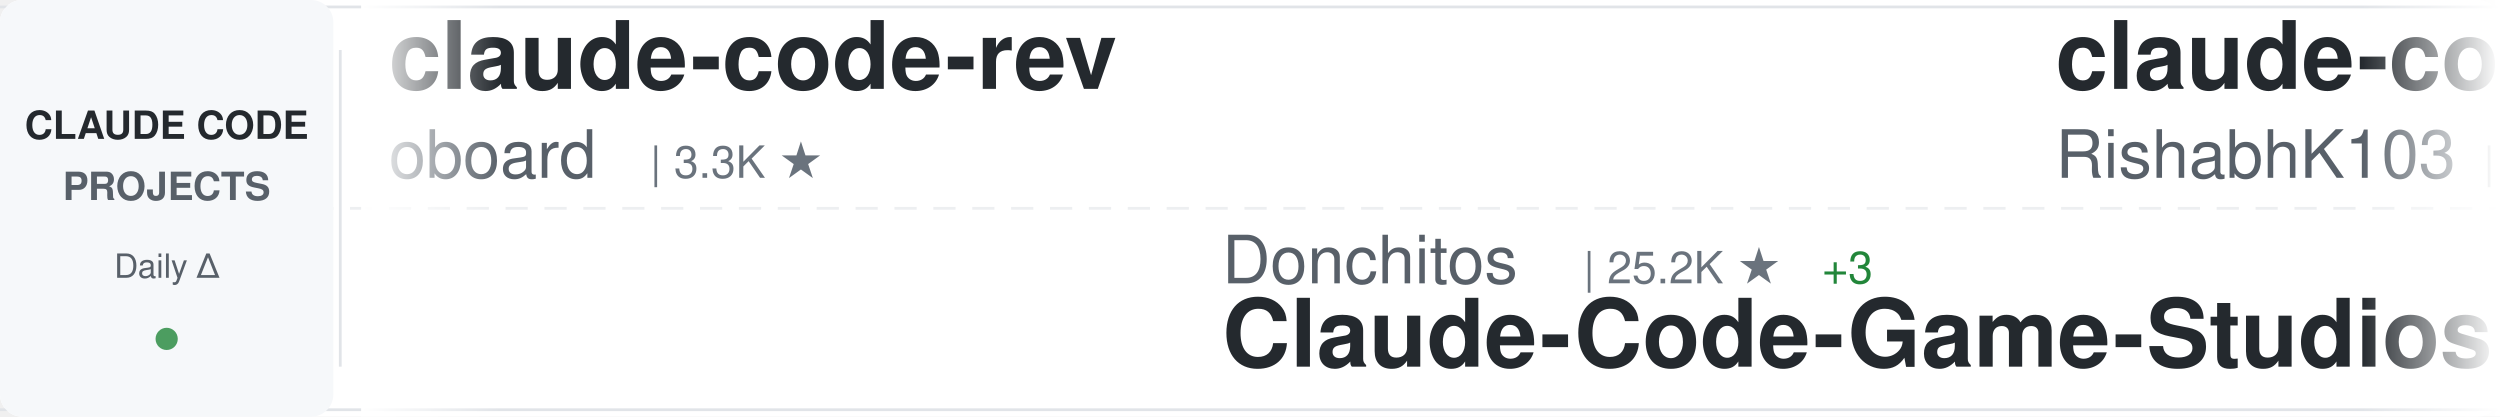
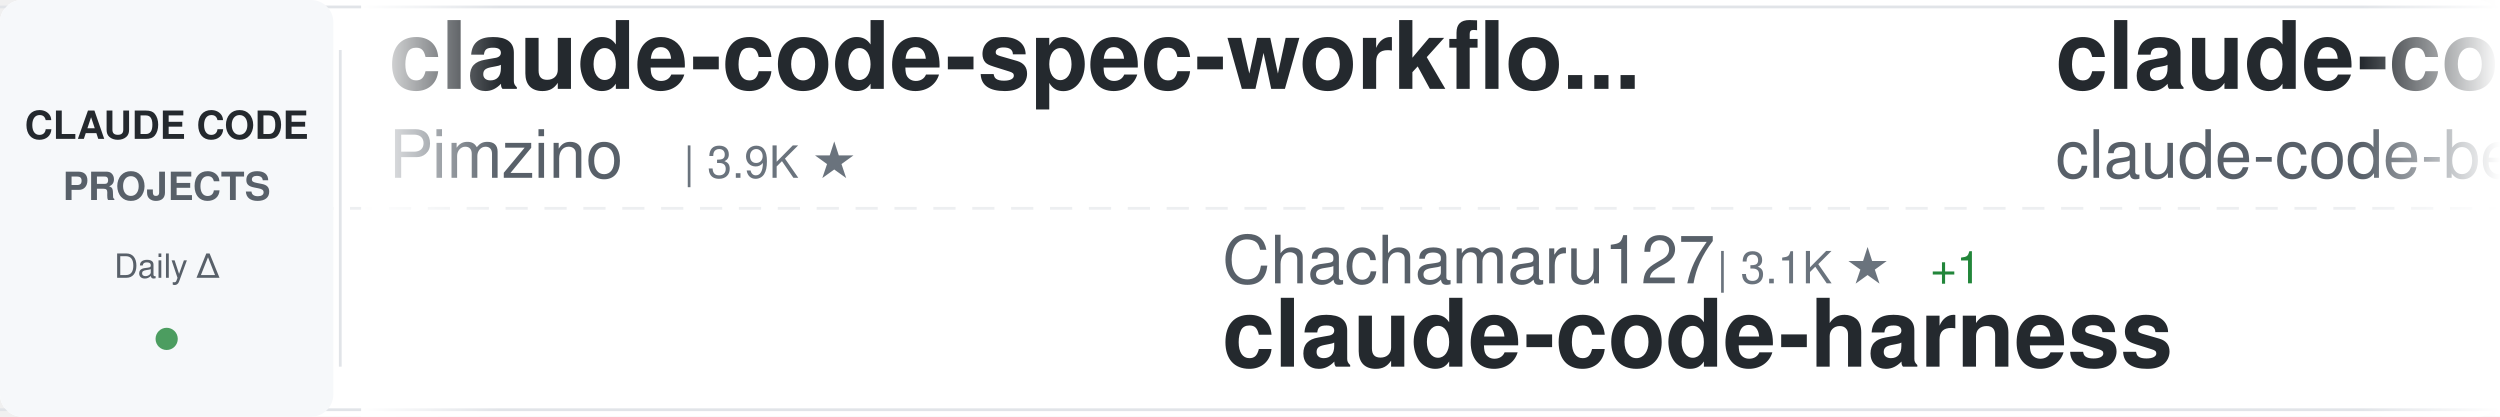
<svg xmlns="http://www.w3.org/2000/svg" width="900" height="150">
  <defs>
    <linearGradient id="awesomeLeftFade" x1="0%" y1="0%" x2="100%" y2="0%">
      <stop offset="0%" style="stop-color:#ffffff;stop-opacity:1" />
      <stop offset="100%" style="stop-color:#ffffff;stop-opacity:0" />
    </linearGradient>
    <linearGradient id="awesomeRightFade" x1="0%" y1="0%" x2="100%" y2="0%">
      <stop offset="0%" style="stop-color:#ffffff;stop-opacity:0" />
      <stop offset="100%" style="stop-color:#ffffff;stop-opacity:1" />
    </linearGradient>
  </defs>
  <rect width="900" height="150" fill="#ffffff" rx="8" />
  <rect x="0" y="2" width="900" height="1" fill="#e1e4e8" />
  <rect x="0" y="147" width="900" height="1" fill="#e1e4e8" />
  <line x1="0" y1="75" x2="900" y2="75" stroke="#e1e4e8" stroke-width="1" stroke-dasharray="8 6" opacity="0.6" />
  <rect x="0" y="0" width="120" height="150" fill="#f6f8fa" rx="8" />
  <text x="60" y="50" font-family="-apple-system, BlinkMacSystemFont, 'Segoe UI', Helvetica, Arial, sans-serif" font-size="14" font-weight="600" fill="#24292e" text-anchor="middle">CLAUDE CODE</text>
  <text x="60" y="72" font-family="-apple-system, BlinkMacSystemFont, 'Segoe UI', Helvetica, Arial, sans-serif" font-size="14" font-weight="600" fill="#586069" text-anchor="middle">PROJECTS</text>
  <text x="60" y="100" font-family="-apple-system, BlinkMacSystemFont, 'Segoe UI', Helvetica, Arial, sans-serif" font-size="12" font-weight="500" fill="#586069" text-anchor="middle">Daily Δ</text>
  <circle cx="60" cy="122" r="4" fill="#22863a" opacity="0.8" />
  <rect x="122" y="18" width="1" height="114" fill="#e1e4e8" />
  <clipPath id="awesomeTickerClip">
    <rect x="130" y="0" width="770" height="150" />
  </clipPath>
  <g clip-path="url(#awesomeTickerClip)">
    <g id="awesomeTickerItems">
      <animateTransform attributeName="transform" attributeType="XML" type="translate" from="0 0" to="-3000 0" dur="54s" repeatCount="indefinite" />
      <g transform="translate(0, 0)">
-         <text x="140" y="32" font-family="-apple-system, BlinkMacSystemFont, 'Segoe UI', Helvetica, Arial, sans-serif" font-size="34" font-weight="600" fill="#24292e">claude-code-rev</text>
-         <text x="140" y="64" font-family="-apple-system, BlinkMacSystemFont, 'Segoe UI', Helvetica, Arial, sans-serif" font-size="24" font-weight="400" fill="#586069">oboard</text>
-         <text x="234" y="64" font-family="-apple-system, BlinkMacSystemFont, 'Segoe UI', Helvetica, Arial, sans-serif" font-size="16" font-weight="500" fill="#6a737d">| 3.3K ★</text>
+         <text x="140" y="32" font-family="-apple-system, BlinkMacSystemFont, 'Segoe UI', Helvetica, Arial, sans-serif" font-size="34" font-weight="600" fill="#24292e">claude-code-spec-workflo...</text>
+         <text x="140" y="64" font-family="-apple-system, BlinkMacSystemFont, 'Segoe UI', Helvetica, Arial, sans-serif" font-size="24" font-weight="400" fill="#586069">Pimzino</text>
+         <text x="246" y="64" font-family="-apple-system, BlinkMacSystemFont, 'Segoe UI', Helvetica, Arial, sans-serif" font-size="16" font-weight="500" fill="#6a737d">| 3.9K ★</text>
      </g>
      <g transform="translate(300, 0)">
-         <text x="140" y="102" font-family="-apple-system, BlinkMacSystemFont, 'Segoe UI', Helvetica, Arial, sans-serif" font-size="24" font-weight="400" fill="#586069">Donchitos</text>
-         <text x="270" y="102" font-family="-apple-system, BlinkMacSystemFont, 'Segoe UI', Helvetica, Arial, sans-serif" font-size="16" font-weight="500" fill="#6a737d">| 25.2K ★</text>
-         <text x="356" y="102" font-family="-apple-system, BlinkMacSystemFont, 'Segoe UI', Helvetica, Arial, sans-serif" font-size="16" font-weight="500" fill="#22863a"> +3</text>
-         <text x="140" y="132" font-family="-apple-system, BlinkMacSystemFont, 'Segoe UI', Helvetica, Arial, sans-serif" font-size="34" font-weight="600" fill="#24292e">Claude-Code-Game-Studios</text>
+         <text x="140" y="102" font-family="-apple-system, BlinkMacSystemFont, 'Segoe UI', Helvetica, Arial, sans-serif" font-size="24" font-weight="400" fill="#586069">Chachamaru127</text>
+         <text x="318" y="102" font-family="-apple-system, BlinkMacSystemFont, 'Segoe UI', Helvetica, Arial, sans-serif" font-size="16" font-weight="500" fill="#6a737d">| 3.1K ★</text>
+         <text x="395" y="102" font-family="-apple-system, BlinkMacSystemFont, 'Segoe UI', Helvetica, Arial, sans-serif" font-size="16" font-weight="500" fill="#22863a"> +1</text>
+         <text x="140" y="132" font-family="-apple-system, BlinkMacSystemFont, 'Segoe UI', Helvetica, Arial, sans-serif" font-size="34" font-weight="600" fill="#24292e">claude-code-harness</text>
      </g>
      <g transform="translate(600, 0)">
        <text x="140" y="32" font-family="-apple-system, BlinkMacSystemFont, 'Segoe UI', Helvetica, Arial, sans-serif" font-size="34" font-weight="600" fill="#24292e">claude-code</text>
-         <text x="140" y="64" font-family="-apple-system, BlinkMacSystemFont, 'Segoe UI', Helvetica, Arial, sans-serif" font-size="24" font-weight="400" fill="#586069">RishabhK103</text>
-         <text x="294" y="64" font-family="-apple-system, BlinkMacSystemFont, 'Segoe UI', Helvetica, Arial, sans-serif" font-size="16" font-weight="500" fill="#6a737d">| 105 ★</text>
+         <text x="140" y="64" font-family="-apple-system, BlinkMacSystemFont, 'Segoe UI', Helvetica, Arial, sans-serif" font-size="24" font-weight="400" fill="#586069">claude-code-best</text>
+         <text x="354" y="64" font-family="-apple-system, BlinkMacSystemFont, 'Segoe UI', Helvetica, Arial, sans-serif" font-size="16" font-weight="500" fill="#6a737d">| 22.6K ★</text>
+         <text x="440" y="64" font-family="-apple-system, BlinkMacSystemFont, 'Segoe UI', Helvetica, Arial, sans-serif" font-size="16" font-weight="500" fill="#22863a"> +5</text>
      </g>
      <g transform="translate(900, 0)">
-         <text x="140" y="102" font-family="-apple-system, BlinkMacSystemFont, 'Segoe UI', Helvetica, Arial, sans-serif" font-size="24" font-weight="400" fill="#586069">1rgs</text>
-         <text x="210" y="102" font-family="-apple-system, BlinkMacSystemFont, 'Segoe UI', Helvetica, Arial, sans-serif" font-size="16" font-weight="500" fill="#6a737d">| 3.7K ★</text>
+         <text x="140" y="102" font-family="-apple-system, BlinkMacSystemFont, 'Segoe UI', Helvetica, Arial, sans-serif" font-size="24" font-weight="400" fill="#586069">diet103</text>
+         <text x="246" y="102" font-family="-apple-system, BlinkMacSystemFont, 'Segoe UI', Helvetica, Arial, sans-serif" font-size="16" font-weight="500" fill="#6a737d">| 10.0K ★</text>
+         <text x="332" y="102" font-family="-apple-system, BlinkMacSystemFont, 'Segoe UI', Helvetica, Arial, sans-serif" font-size="16" font-weight="500" fill="#22863a"> +3</text>
+         <text x="140" y="132" font-family="-apple-system, BlinkMacSystemFont, 'Segoe UI', Helvetica, Arial, sans-serif" font-size="34" font-weight="600" fill="#24292e">claude-code-infrastructu...</text>
+       </g>
+       <g transform="translate(1200, 0)">
+         <text x="140" y="32" font-family="-apple-system, BlinkMacSystemFont, 'Segoe UI', Helvetica, Arial, sans-serif" font-size="34" font-weight="600" fill="#24292e">claude-code</text>
+         <text x="140" y="64" font-family="-apple-system, BlinkMacSystemFont, 'Segoe UI', Helvetica, Arial, sans-serif" font-size="24" font-weight="400" fill="#586069">mehmoodosman</text>
+         <text x="306" y="64" font-family="-apple-system, BlinkMacSystemFont, 'Segoe UI', Helvetica, Arial, sans-serif" font-size="16" font-weight="500" fill="#6a737d">| 174 ★</text>
+       </g>
+       <g transform="translate(1500, 0)">
+         <text x="140" y="102" font-family="-apple-system, BlinkMacSystemFont, 'Segoe UI', Helvetica, Arial, sans-serif" font-size="24" font-weight="400" fill="#586069">repowise-dev</text>
+         <text x="306" y="102" font-family="-apple-system, BlinkMacSystemFont, 'Segoe UI', Helvetica, Arial, sans-serif" font-size="16" font-weight="500" fill="#6a737d">| 1.2K ★</text>
+         <text x="140" y="132" font-family="-apple-system, BlinkMacSystemFont, 'Segoe UI', Helvetica, Arial, sans-serif" font-size="34" font-weight="600" fill="#24292e">claude-code-prompts</text>
+       </g>
+       <g transform="translate(1800, 0)">
+         <text x="140" y="32" font-family="-apple-system, BlinkMacSystemFont, 'Segoe UI', Helvetica, Arial, sans-serif" font-size="34" font-weight="600" fill="#24292e">claude-code-tudou</text>
+         <text x="140" y="64" font-family="-apple-system, BlinkMacSystemFont, 'Segoe UI', Helvetica, Arial, sans-serif" font-size="24" font-weight="400" fill="#586069">AICoderTudou</text>
+         <text x="306" y="64" font-family="-apple-system, BlinkMacSystemFont, 'Segoe UI', Helvetica, Arial, sans-serif" font-size="16" font-weight="500" fill="#6a737d">| 494 ★</text>
+         <text x="374" y="64" font-family="-apple-system, BlinkMacSystemFont, 'Segoe UI', Helvetica, Arial, sans-serif" font-size="16" font-weight="500" fill="#22863a"> +1</text>
+       </g>
+       <g transform="translate(2100, 0)">
+         <text x="140" y="102" font-family="-apple-system, BlinkMacSystemFont, 'Segoe UI', Helvetica, Arial, sans-serif" font-size="24" font-weight="400" fill="#586069">fuergaosi233</text>
+         <text x="306" y="102" font-family="-apple-system, BlinkMacSystemFont, 'Segoe UI', Helvetica, Arial, sans-serif" font-size="16" font-weight="500" fill="#6a737d">| 2.8K ★</text>
+         <text x="383" y="102" font-family="-apple-system, BlinkMacSystemFont, 'Segoe UI', Helvetica, Arial, sans-serif" font-size="16" font-weight="500" fill="#22863a"> +1</text>
        <text x="140" y="132" font-family="-apple-system, BlinkMacSystemFont, 'Segoe UI', Helvetica, Arial, sans-serif" font-size="34" font-weight="600" fill="#24292e">claude-code-proxy</text>
      </g>
-       <g transform="translate(1200, 0)">
-         <text x="140" y="32" font-family="-apple-system, BlinkMacSystemFont, 'Segoe UI', Helvetica, Arial, sans-serif" font-size="34" font-weight="600" fill="#24292e">claude-code-source-code</text>
-         <text x="140" y="64" font-family="-apple-system, BlinkMacSystemFont, 'Segoe UI', Helvetica, Arial, sans-serif" font-size="24" font-weight="400" fill="#586069">777genius</text>
-         <text x="270" y="64" font-family="-apple-system, BlinkMacSystemFont, 'Segoe UI', Helvetica, Arial, sans-serif" font-size="16" font-weight="500" fill="#6a737d">| 933 ★</text>
-       </g>
-       <g transform="translate(1500, 0)">
-         <text x="140" y="102" font-family="-apple-system, BlinkMacSystemFont, 'Segoe UI', Helvetica, Arial, sans-serif" font-size="24" font-weight="400" fill="#586069">chauncygu</text>
-         <text x="270" y="102" font-family="-apple-system, BlinkMacSystemFont, 'Segoe UI', Helvetica, Arial, sans-serif" font-size="16" font-weight="500" fill="#6a737d">| 2.8K ★</text>
-         <text x="140" y="132" font-family="-apple-system, BlinkMacSystemFont, 'Segoe UI', Helvetica, Arial, sans-serif" font-size="34" font-weight="600" fill="#24292e">collection-claude-code-s...</text>
-       </g>
-       <g transform="translate(1800, 0)">
-         <text x="140" y="32" font-family="-apple-system, BlinkMacSystemFont, 'Segoe UI', Helvetica, Arial, sans-serif" font-size="34" font-weight="600" fill="#24292e">awesome-claude-code-tool...</text>
-         <text x="140" y="64" font-family="-apple-system, BlinkMacSystemFont, 'Segoe UI', Helvetica, Arial, sans-serif" font-size="24" font-weight="400" fill="#586069">rohitg00</text>
-         <text x="258" y="64" font-family="-apple-system, BlinkMacSystemFont, 'Segoe UI', Helvetica, Arial, sans-serif" font-size="16" font-weight="500" fill="#6a737d">| 2.6K ★</text>
-         <text x="335" y="64" font-family="-apple-system, BlinkMacSystemFont, 'Segoe UI', Helvetica, Arial, sans-serif" font-size="16" font-weight="500" fill="#22863a"> +1</text>
-       </g>
-       <g transform="translate(2100, 0)">
-         <text x="140" y="102" font-family="-apple-system, BlinkMacSystemFont, 'Segoe UI', Helvetica, Arial, sans-serif" font-size="24" font-weight="400" fill="#586069">multica-ai</text>
-         <text x="282" y="102" font-family="-apple-system, BlinkMacSystemFont, 'Segoe UI', Helvetica, Arial, sans-serif" font-size="16" font-weight="500" fill="#6a737d">| 213.6K ★</text>
-         <text x="377" y="102" font-family="-apple-system, BlinkMacSystemFont, 'Segoe UI', Helvetica, Arial, sans-serif" font-size="16" font-weight="500" fill="#22863a"> +102</text>
-         <text x="140" y="132" font-family="-apple-system, BlinkMacSystemFont, 'Segoe UI', Helvetica, Arial, sans-serif" font-size="34" font-weight="600" fill="#24292e">andrej-karpathy-skills</text>
-       </g>
      <g transform="translate(2400, 0)">
-         <text x="140" y="32" font-family="-apple-system, BlinkMacSystemFont, 'Segoe UI', Helvetica, Arial, sans-serif" font-size="34" font-weight="600" fill="#24292e">awesome-claude-code-suba...</text>
-         <text x="140" y="64" font-family="-apple-system, BlinkMacSystemFont, 'Segoe UI', Helvetica, Arial, sans-serif" font-size="24" font-weight="400" fill="#586069">VoltAgent</text>
-         <text x="270" y="64" font-family="-apple-system, BlinkMacSystemFont, 'Segoe UI', Helvetica, Arial, sans-serif" font-size="16" font-weight="500" fill="#6a737d">| 25.2K ★</text>
-         <text x="356" y="64" font-family="-apple-system, BlinkMacSystemFont, 'Segoe UI', Helvetica, Arial, sans-serif" font-size="16" font-weight="500" fill="#22863a"> +6</text>
+         <text x="140" y="32" font-family="-apple-system, BlinkMacSystemFont, 'Segoe UI', Helvetica, Arial, sans-serif" font-size="34" font-weight="600" fill="#24292e">Claude-Code-Usage-Monito...</text>
+         <text x="140" y="64" font-family="-apple-system, BlinkMacSystemFont, 'Segoe UI', Helvetica, Arial, sans-serif" font-size="24" font-weight="400" fill="#586069">Maciek-roboblog</text>
+         <text x="342" y="64" font-family="-apple-system, BlinkMacSystemFont, 'Segoe UI', Helvetica, Arial, sans-serif" font-size="16" font-weight="500" fill="#6a737d">| 8.7K ★</text>
      </g>
      <g transform="translate(2700, 0)">
-         <text x="140" y="102" font-family="-apple-system, BlinkMacSystemFont, 'Segoe UI', Helvetica, Arial, sans-serif" font-size="24" font-weight="400" fill="#586069">anthropics</text>
-         <text x="282" y="102" font-family="-apple-system, BlinkMacSystemFont, 'Segoe UI', Helvetica, Arial, sans-serif" font-size="16" font-weight="500" fill="#6a737d">| 985 ★</text>
-         <text x="140" y="132" font-family="-apple-system, BlinkMacSystemFont, 'Segoe UI', Helvetica, Arial, sans-serif" font-size="34" font-weight="600" fill="#24292e">claude-code-base-action</text>
+         <text x="140" y="102" font-family="-apple-system, BlinkMacSystemFont, 'Segoe UI', Helvetica, Arial, sans-serif" font-size="24" font-weight="400" fill="#586069">Cranot</text>
+         <text x="234" y="102" font-family="-apple-system, BlinkMacSystemFont, 'Segoe UI', Helvetica, Arial, sans-serif" font-size="16" font-weight="500" fill="#6a737d">| 2.9K ★</text>
+         <text x="140" y="132" font-family="-apple-system, BlinkMacSystemFont, 'Segoe UI', Helvetica, Arial, sans-serif" font-size="34" font-weight="600" fill="#24292e">claude-code-guide</text>
      </g>
      <g transform="translate(3000, 0)">
-         <text x="140" y="32" font-family="-apple-system, BlinkMacSystemFont, 'Segoe UI', Helvetica, Arial, sans-serif" font-size="34" font-weight="600" fill="#24292e">claude-code-rev</text>
-         <text x="140" y="64" font-family="-apple-system, BlinkMacSystemFont, 'Segoe UI', Helvetica, Arial, sans-serif" font-size="24" font-weight="400" fill="#586069">oboard</text>
-         <text x="234" y="64" font-family="-apple-system, BlinkMacSystemFont, 'Segoe UI', Helvetica, Arial, sans-serif" font-size="16" font-weight="500" fill="#6a737d">| 3.3K ★</text>
+         <text x="140" y="32" font-family="-apple-system, BlinkMacSystemFont, 'Segoe UI', Helvetica, Arial, sans-serif" font-size="34" font-weight="600" fill="#24292e">claude-code-spec-workflo...</text>
+         <text x="140" y="64" font-family="-apple-system, BlinkMacSystemFont, 'Segoe UI', Helvetica, Arial, sans-serif" font-size="24" font-weight="400" fill="#586069">Pimzino</text>
+         <text x="246" y="64" font-family="-apple-system, BlinkMacSystemFont, 'Segoe UI', Helvetica, Arial, sans-serif" font-size="16" font-weight="500" fill="#6a737d">| 3.9K ★</text>
      </g>
      <g transform="translate(3300, 0)">
-         <text x="140" y="102" font-family="-apple-system, BlinkMacSystemFont, 'Segoe UI', Helvetica, Arial, sans-serif" font-size="24" font-weight="400" fill="#586069">Donchitos</text>
-         <text x="270" y="102" font-family="-apple-system, BlinkMacSystemFont, 'Segoe UI', Helvetica, Arial, sans-serif" font-size="16" font-weight="500" fill="#6a737d">| 25.2K ★</text>
-         <text x="356" y="102" font-family="-apple-system, BlinkMacSystemFont, 'Segoe UI', Helvetica, Arial, sans-serif" font-size="16" font-weight="500" fill="#22863a"> +3</text>
-         <text x="140" y="132" font-family="-apple-system, BlinkMacSystemFont, 'Segoe UI', Helvetica, Arial, sans-serif" font-size="34" font-weight="600" fill="#24292e">Claude-Code-Game-Studios</text>
+         <text x="140" y="102" font-family="-apple-system, BlinkMacSystemFont, 'Segoe UI', Helvetica, Arial, sans-serif" font-size="24" font-weight="400" fill="#586069">Chachamaru127</text>
+         <text x="318" y="102" font-family="-apple-system, BlinkMacSystemFont, 'Segoe UI', Helvetica, Arial, sans-serif" font-size="16" font-weight="500" fill="#6a737d">| 3.1K ★</text>
+         <text x="395" y="102" font-family="-apple-system, BlinkMacSystemFont, 'Segoe UI', Helvetica, Arial, sans-serif" font-size="16" font-weight="500" fill="#22863a"> +1</text>
+         <text x="140" y="132" font-family="-apple-system, BlinkMacSystemFont, 'Segoe UI', Helvetica, Arial, sans-serif" font-size="34" font-weight="600" fill="#24292e">claude-code-harness</text>
      </g>
      <g transform="translate(3600, 0)">
        <text x="140" y="32" font-family="-apple-system, BlinkMacSystemFont, 'Segoe UI', Helvetica, Arial, sans-serif" font-size="34" font-weight="600" fill="#24292e">claude-code</text>
-         <text x="140" y="64" font-family="-apple-system, BlinkMacSystemFont, 'Segoe UI', Helvetica, Arial, sans-serif" font-size="24" font-weight="400" fill="#586069">RishabhK103</text>
-         <text x="294" y="64" font-family="-apple-system, BlinkMacSystemFont, 'Segoe UI', Helvetica, Arial, sans-serif" font-size="16" font-weight="500" fill="#6a737d">| 105 ★</text>
+         <text x="140" y="64" font-family="-apple-system, BlinkMacSystemFont, 'Segoe UI', Helvetica, Arial, sans-serif" font-size="24" font-weight="400" fill="#586069">claude-code-best</text>
+         <text x="354" y="64" font-family="-apple-system, BlinkMacSystemFont, 'Segoe UI', Helvetica, Arial, sans-serif" font-size="16" font-weight="500" fill="#6a737d">| 22.6K ★</text>
+         <text x="440" y="64" font-family="-apple-system, BlinkMacSystemFont, 'Segoe UI', Helvetica, Arial, sans-serif" font-size="16" font-weight="500" fill="#22863a"> +5</text>
      </g>
      <g transform="translate(3900, 0)">
-         <text x="140" y="102" font-family="-apple-system, BlinkMacSystemFont, 'Segoe UI', Helvetica, Arial, sans-serif" font-size="24" font-weight="400" fill="#586069">1rgs</text>
-         <text x="210" y="102" font-family="-apple-system, BlinkMacSystemFont, 'Segoe UI', Helvetica, Arial, sans-serif" font-size="16" font-weight="500" fill="#6a737d">| 3.7K ★</text>
-         <text x="140" y="132" font-family="-apple-system, BlinkMacSystemFont, 'Segoe UI', Helvetica, Arial, sans-serif" font-size="34" font-weight="600" fill="#24292e">claude-code-proxy</text>
+         <text x="140" y="102" font-family="-apple-system, BlinkMacSystemFont, 'Segoe UI', Helvetica, Arial, sans-serif" font-size="24" font-weight="400" fill="#586069">diet103</text>
+         <text x="246" y="102" font-family="-apple-system, BlinkMacSystemFont, 'Segoe UI', Helvetica, Arial, sans-serif" font-size="16" font-weight="500" fill="#6a737d">| 10.0K ★</text>
+         <text x="332" y="102" font-family="-apple-system, BlinkMacSystemFont, 'Segoe UI', Helvetica, Arial, sans-serif" font-size="16" font-weight="500" fill="#22863a"> +3</text>
+         <text x="140" y="132" font-family="-apple-system, BlinkMacSystemFont, 'Segoe UI', Helvetica, Arial, sans-serif" font-size="34" font-weight="600" fill="#24292e">claude-code-infrastructu...</text>
      </g>
    </g>
  </g>
  <rect x="130" y="0" width="50" height="150" fill="url(#awesomeLeftFade)" />
  <rect x="850" y="0" width="50" height="150" fill="url(#awesomeRightFade)" />
</svg>
